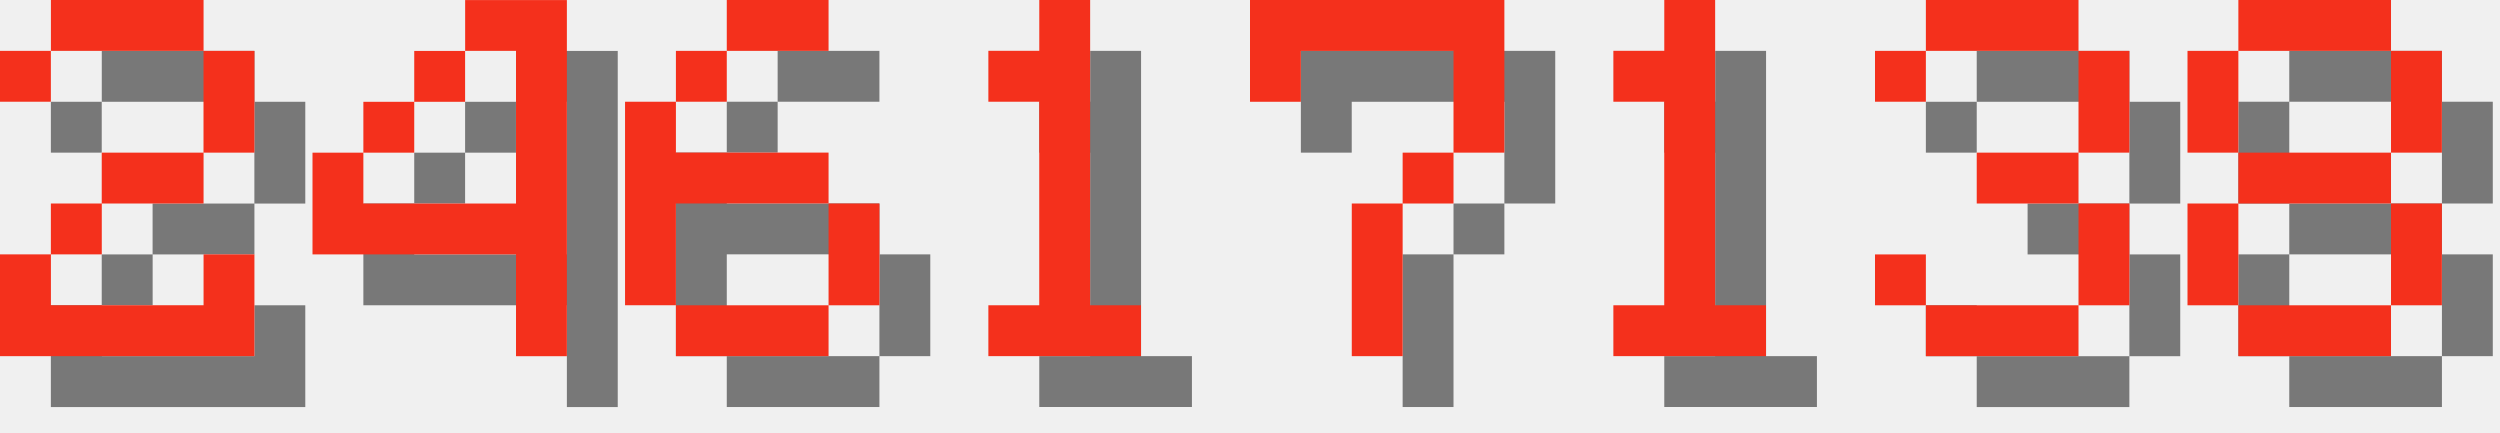
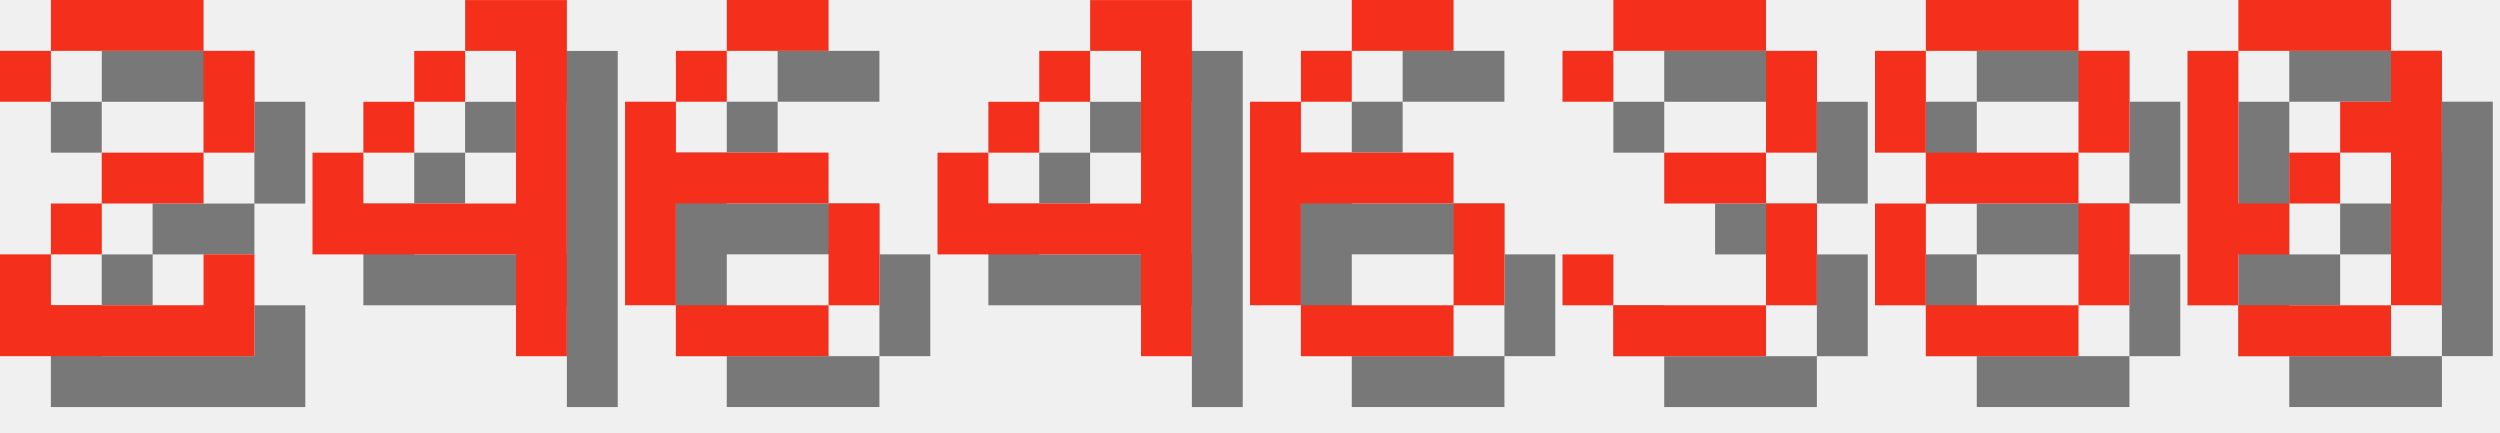
<svg xmlns="http://www.w3.org/2000/svg" version="1.1" width="208.0" height="36">
  <style>
        .text-foreground {
            fill: #F4301C;
        }
        .text-shadow {
            fill: #000000;
            fill-opacity: 0.5;
        }
    </style>
  <g class="digit" id="digit_2" transform="translate(0.0, 0), scale(4)">
    <path id="digit_2_shadow" class="text-shadow" d="m1.058 2.117v1.058h1.058v-1.058h3.175v2.117h-2.117v1.058h-1.058v1.058h-1.058v2.117h5.292v-2.117h-1.058v1.058h-3.175v-1.058h1.058v-1.058h2.117v-1.058h1.058v-2.117h-1.058v-1.058h-3.175v1.058h-1.058z" fill-opacity=".5" style="paint-order:stroke fill markers" />
    <path id="digit_2_fg" class="text-foreground" d="m0 1.058v1.058h1.058v-1.058h3.175v2.117h-2.117v1.058h-1.058v1.058h-1.058v2.117h5.292v-2.117h-1.058v1.058h-3.175v-1.058h1.058v-1.058h2.117v-1.058h1.058v-2.117h-1.058v-1.058h-3.175v1.058h-1.058z" fill="#fff" style="paint-order:stroke fill markers" />
  </g>
  <g class="digit" id="digit_4" transform="translate(26.0, 0), scale(4)">
    <path id="digit_4_shadow" class="text-shadow" d="m4.233 1.058v1.058h1.058v3.175h-3.175v-1.058h-1.058v2.117h4.233v2.117h1.058v-7.408h-2.117zm-2.117 3.175h1.058v-1.058h-1.058v1.058zm1.058-1.058h1.058v-1.058h-1.058v1.058z" fill-opacity=".5" style="paint-order:stroke fill markers" />
    <path id="digit_4_fg" class="text-foreground" d="m3.175 0v1.058h1.058v3.175h-3.175v-1.058h-1.058v2.117h4.233v2.117h1.058v-7.408h-2.117zm-2.117 3.175h1.058v-1.058h-1.058v1.058zm1.058-1.058h1.058v-1.058h-1.058v1.058z" fill="#fff" style="paint-order:stroke fill markers" />
  </g>
  <g class="digit" id="digit_6" transform="translate(52.0, 0), scale(4)">
    <path id="digit_6_shadow" class="text-shadow" d="m3.175 1.058v1.058h2.117v-1.058h-2.117zm0 1.058h-1.058v1.058h1.058v-1.058zm-1.058 1.058h-1.058v4.233h1.058v-2.117h3.175v-1.058h-3.175v-1.058zm3.175 2.117v2.117h1.058v-2.117h-1.058zm0 2.117h-3.175v1.058h3.175v-1.058z" fill-opacity=".5" style="paint-order:stroke fill markers" />
    <path id="digit_6_fg" class="text-foreground" d="m2.117 0v1.058h2.117v-1.058h-2.117zm0 1.058h-1.058v1.058h1.058v-1.058zm-1.058 1.058h-1.058v4.233h1.058v-2.117h3.175v-1.058h-3.175v-1.058zm3.175 2.117v2.117h1.058v-2.117h-1.058zm0 2.117h-3.175v1.058h3.175v-1.058z" fill="#fff" style="paint-order:stroke fill markers" />
  </g>
-   <g class="digit" id="digit_1" transform="translate(78.0, 0), scale(4)">
-     <path id="digit_1_shadow" class="text-shadow" d="m2.117 2.117v1.058h1.058v4.233h-1.058v1.058h3.175v-1.058h-1.058v-6.35h-1.058v1.058h-1.058z" fill-opacity=".5" style="paint-order:stroke fill markers" />
-     <path id="digit_1_fg" class="text-foreground" d="m1.058 1.058v1.058h1.058v4.233h-1.058v1.058h3.175v-1.058h-1.058v-6.35h-1.058v1.058h-1.058z" fill="#fff" style="paint-order:stroke fill markers" />
+   <g class="digit" id="digit_4" transform="translate(78.0, 0), scale(4)">
+     <path id="digit_4_shadow" class="text-shadow" d="m4.233 1.058v1.058h1.058v3.175h-3.175v-1.058h-1.058v2.117h4.233v2.117h1.058v-7.408h-2.117zm-2.117 3.175h1.058v-1.058h-1.058v1.058zm1.058-1.058h1.058v-1.058h-1.058v1.058z" fill-opacity=".5" style="paint-order:stroke fill markers" />
+     <path id="digit_4_fg" class="text-foreground" d="m3.175 0v1.058h1.058v3.175h-3.175v-1.058h-1.058v2.117h4.233v2.117h1.058v-7.408h-2.117zm-2.117 3.175h1.058v-1.058h-1.058v1.058zm1.058-1.058h1.058v-1.058h-1.058v1.058z" fill="#fff" style="paint-order:stroke fill markers" />
  </g>
-   <g class="digit" id="digit_7" transform="translate(104.0, 0), scale(4)">
-     <path id="digit_7_shadow" class="text-shadow" d="m1.058 1.058 2e-6 2.117h1.058v-1.058h3.175v1.058l2e-7 1.058h-1.058v1.058h-1.058l4e-7 3.175 1.058 1e-7v-3.175h1.058v-1.058h1.058l5e-7 -1.058v-2.117z" fill-opacity=".5" style="paint-order:stroke fill markers" />
-     <path id="digit_7_fg" class="text-foreground" d="m0 0 2e-6 2.117h1.058v-1.058h3.175v1.058l2e-7 1.058h-1.058v1.058h-1.058l4e-7 3.175 1.058 1e-7v-3.175h1.058v-1.058h1.058l5e-7 -1.058v-2.117z" fill="#fff" style="paint-order:stroke fill markers" />
+   <g class="digit" id="digit_6" transform="translate(104.0, 0), scale(4)">
+     <path id="digit_6_shadow" class="text-shadow" d="m3.175 1.058v1.058h2.117v-1.058h-2.117zm0 1.058h-1.058v1.058h1.058v-1.058zm-1.058 1.058h-1.058v4.233h1.058v-2.117h3.175v-1.058h-3.175v-1.058zm3.175 2.117v2.117h1.058v-2.117h-1.058zm0 2.117h-3.175v1.058h3.175v-1.058z" fill-opacity=".5" style="paint-order:stroke fill markers" />
+     <path id="digit_6_fg" class="text-foreground" d="m2.117 0v1.058h2.117v-1.058h-2.117zm0 1.058h-1.058v1.058h1.058v-1.058zm-1.058 1.058h-1.058v4.233h1.058v-2.117h3.175v-1.058h-3.175v-1.058zm3.175 2.117v2.117h1.058v-2.117h-1.058zm0 2.117h-3.175v1.058h3.175v-1.058z" fill="#fff" style="paint-order:stroke fill markers" />
  </g>
-   <g class="digit" id="digit_1" transform="translate(130.0, 0), scale(4)">
-     <path id="digit_1_shadow" class="text-shadow" d="m2.117 2.117v1.058h1.058v4.233h-1.058v1.058h3.175v-1.058h-1.058v-6.35h-1.058v1.058h-1.058z" fill-opacity=".5" style="paint-order:stroke fill markers" />
-     <path id="digit_1_fg" class="text-foreground" d="m1.058 1.058v1.058h1.058v4.233h-1.058v1.058h3.175v-1.058h-1.058v-6.35h-1.058v1.058h-1.058z" fill="#fff" style="paint-order:stroke fill markers" />
-   </g>
-   <g class="digit" id="digit_3" transform="translate(156.0, 0), scale(4)">
+   <g class="digit" id="digit_3" transform="translate(130.0, 0), scale(4)">
    <path id="digit_3_shadow" class="text-shadow" d="m1.058 2.117v1.058h1.058v-1.058h3.175v2.117h-2.117v1.058h2.117v2.117h-3.175v-1.058h-1.058v1.058h1.058v1.058h3.175v-1.058h1.058v-2.117h-1.058v-1.058h1.058v-2.117h-1.058v-1.058h-3.175v1.058h-1.058z" fill-opacity=".5" style="paint-order:stroke fill markers" />
    <path id="digit_3_fg" class="text-foreground" d="m0 1.058v1.058h1.058v-1.058h3.175v2.117h-2.117v1.058h2.117v2.117h-3.175v-1.058h-1.058v1.058h1.058v1.058h3.175v-1.058h1.058v-2.117h-1.058v-1.058h1.058v-2.117h-1.058v-1.058h-3.175v1.058h-1.058z" fill="#fff" style="paint-order:stroke fill markers" />
  </g>
-   <g class="digit" id="digit_8" transform="translate(182.0, 0), scale(4)">
+   <g class="digit" id="digit_8" transform="translate(156.0, 0), scale(4)">
    <path id="digit_8_shadow" class="text-shadow" d="m2.117 1.058v1.058h3.175v-1.058h-3.175zm3.175 1.058v2.117h1.058v-2.117h-1.058zm0 2.117h-3.175v1.058h3.175v-1.058zm0 1.058v2.117h1.058v-2.117h-1.058zm0 2.117h-3.175v1.058h3.175v-1.058zm-3.175 0v-2.117h-1.058v2.117h1.058zm0-3.175v-2.117h-1.058v2.117h1.058z" fill-opacity=".5" style="paint-order:stroke fill markers" />
    <path id="digit_8_fg" class="text-foreground" d="m1.058 0v1.058h3.175v-1.058h-3.175zm3.175 1.058v2.117h1.058v-2.117h-1.058zm0 2.117h-3.175v1.058h3.175v-1.058zm0 1.058v2.117h1.058v-2.117h-1.058zm0 2.117h-3.175v1.058h3.175v-1.058zm-3.175 0v-2.117h-1.058v2.117h1.058zm0-3.175v-2.117h-1.058v2.117h1.058z" fill="#fff" style="paint-order:stroke fill markers" />
  </g>
+   <g class="digit" id="digit_0" transform="translate(182.0, 0), scale(4)">
+     <path id="digit_0_shadow" class="text-shadow" d="m2.117 1.058v1.058h3.175v-1.058h-3.175zm3.175 1.058v1.058h-1.058v1.058h1.058v3.175h1.058v-5.292h-1.058zm0 5.292h-3.175v1.058h3.175v-1.058zm-3.175 0v-1.058h1.058v-1.058h-1.058v-3.175h-1.058v5.292h1.058zm1.058-2.117h1.058v-1.058h-1.058v1.058z" fill-opacity=".5" style="paint-order:stroke fill markers" />
+     <path id="digit_0_fg" class="text-foreground" d="m1.058 0v1.058h3.175v-1.058h-3.175zm3.175 1.058v1.058h-1.058v1.058h1.058v3.175h1.058v-5.292h-1.058zm0 5.292h-3.175v1.058h3.175v-1.058zm-3.175 0v-1.058h1.058v-1.058h-1.058v-3.175h-1.058v5.292h1.058zm1.058-2.117h1.058v-1.058h-1.058v1.058z" fill="#fff" style="paint-order:stroke fill markers" />
+   </g>
</svg>
